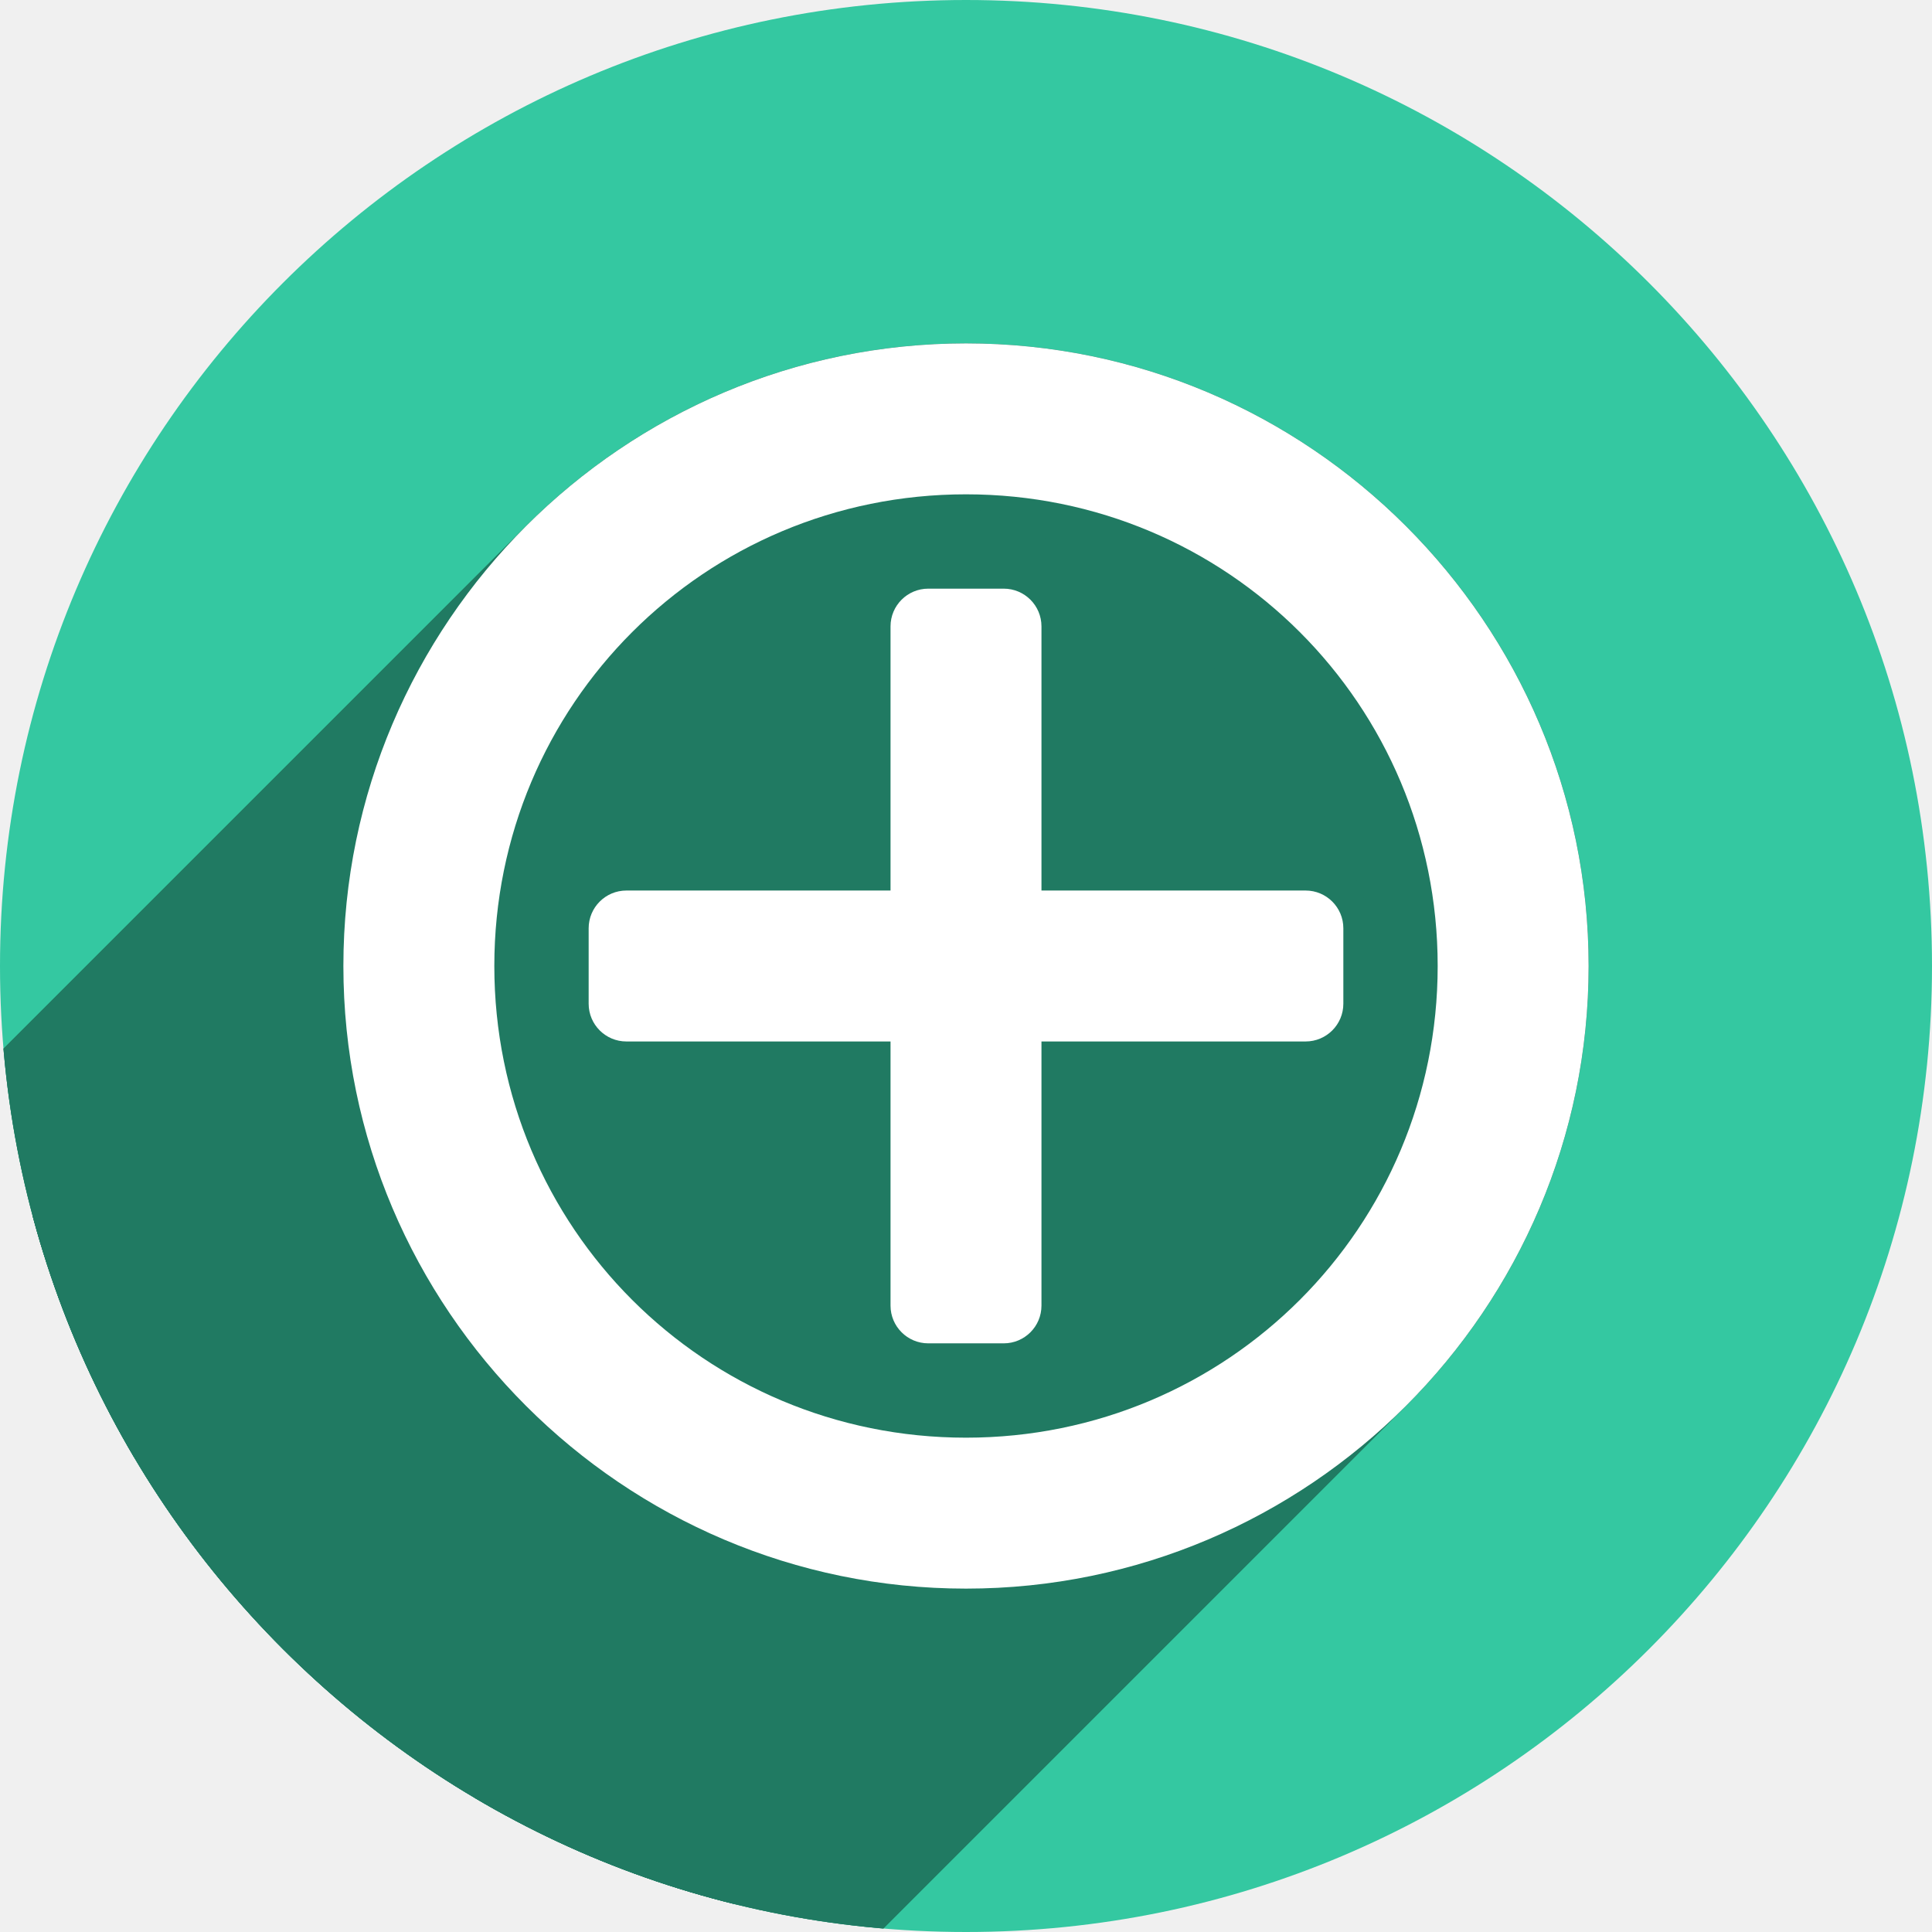
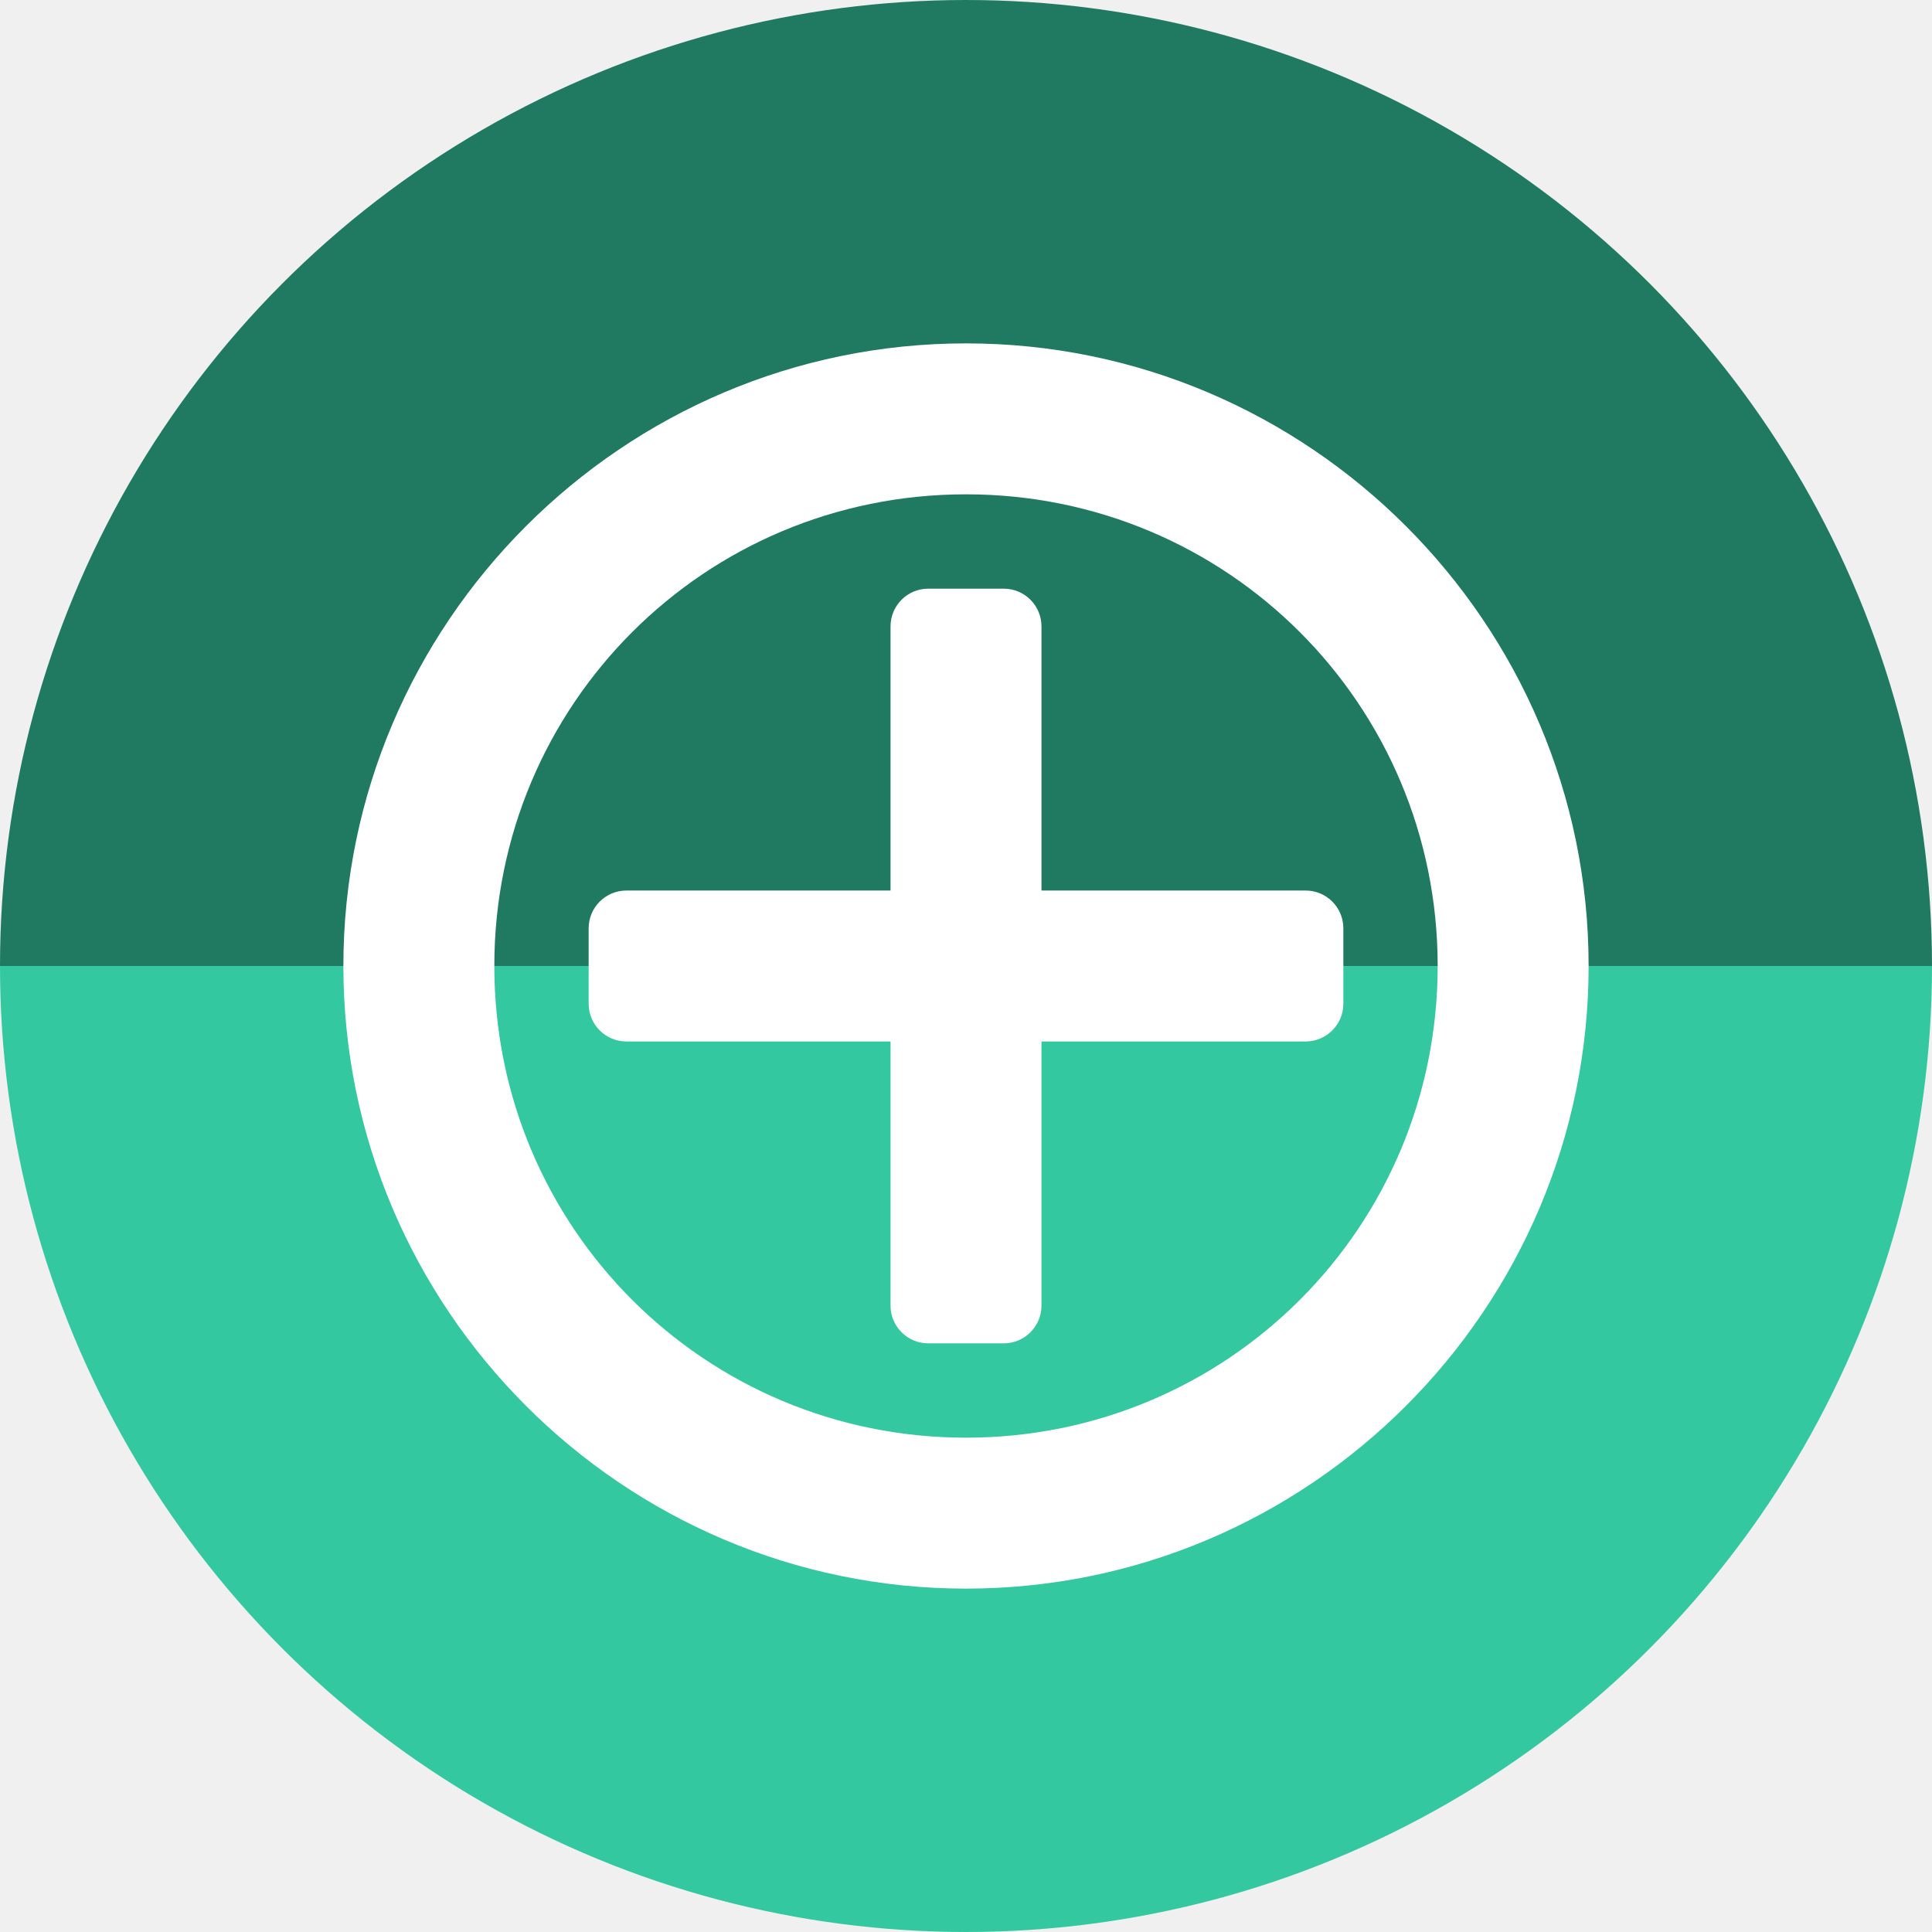
- <svg xmlns="http://www.w3.org/2000/svg" width="256" height="256" viewBox="0 0 256 256" id="svg2" version="1.1">
+ <svg xmlns="http://www.w3.org/2000/svg" version="1.1" id="svg2" viewBox="0 0 256 256" height="256" width="256">
  <defs id="defs4">
-     <clipPath clipPathUnits="userSpaceOnUse" id="clipPath5002">
+     <clipPath id="clipPath5002" clipPathUnits="userSpaceOnUse">
      <g id="g5004">
-         <path transform="translate(0,796.3622)" id="path5006" d="M 88.118,249.435 C 46.103,235.291 14.771,201.687 4.134,159.361 1.338,148.236 0.923,144.163 0.926,127.889 0.928,117.472 1.134,112.014 1.658,108.541 4.465,89.913 12.177,70.638 23.043,55.086 c 3.959,-5.666 8.345,-10.931 9.102,-10.926 0.328,0.002 10.489,18.31 22.579,40.683 12.09,22.373 22.375,41.335 22.854,42.136 0.479,0.802 0.925,2.441 0.99,3.643 0.343,6.316 2.524,14.21 5.642,20.423 2.954,5.887 5.065,8.733 10.435,14.067 6.714,6.67 12.889,10.286 21.732,12.729 3.166,0.874 5.105,1.05 11.575,1.05 8.826,0 12.602,-0.762 19.264,-3.887 2.046,-0.96 3.937,-1.665 4.202,-1.568 0.265,0.097 -11.056,17.665 -25.157,39.038 l -25.639,38.861 -3.094,0.112 c -2.555,0.093 -4.195,-0.258 -9.409,-2.014 z" style="fill:#0f9d58;fill-opacity:1;stroke:none;stroke-width:4.858;stroke-linejoin:round;stroke-miterlimit:4;stroke-dasharray:none;stroke-opacity:1" />
-         <path id="path5008" d="m 112.36,1051.517 c -10.001,-1.45 -12.156,-1.82 -12.532,-2.156 -0.249,-0.222 1.738,-3.748 4.55,-8.072 7.166,-11.021 49.772,-74.648 50.259,-75.055 3.575,-2.992 8.635,-8.041 10.575,-10.554 3.362,-4.353 7.558,-12.914 9.065,-18.494 6.193,-22.925 -2.593,-47.152 -21.7,-59.837 l -2.961,-1.966 17.025,0.296 c 9.364,0.163 31.17,0.434 48.459,0.603 l 31.435,0.307 1.546,4.189 c 2.246,6.086 4.678,15.095 5.935,21.982 1.525,8.36 1.925,28.859 0.739,37.828 -3.08,23.278 -12.813,45.72 -27.802,64.106 -20.476,25.117 -51.46,42.197 -84.146,46.389 -5.312,0.681 -26.646,0.986 -30.446,0.436 z" style="fill:#f4b400;fill-opacity:1;stroke:none;stroke-width:4.858;stroke-linejoin:round;stroke-miterlimit:4;stroke-dasharray:none;stroke-opacity:1" />
-         <path transform="translate(0,796.3622)" id="path5010" d="M 67.99,108.873 C 41.284,59.576 33.29,45.149 32.234,44.345 31.651,43.901 32.811,42.55 38.696,36.815 53.436,22.45 68.809,13.041 87.839,6.736 101.687,2.148 112.582,0.437 127.951,0.437 c 21.31,0 37.805,3.81 56.835,13.126 25.294,12.383 46.194,33.579 58.52,59.346 1.611,3.369 2.93,6.372 2.93,6.675 0,0.56 -10.549,0.495 -71.165,-0.437 l -24.288,-0.374 -3.931,-1.764 c -6.757,-3.033 -10.646,-3.84 -18.658,-3.868 -5.03,-0.018 -7.979,0.208 -10.316,0.788 -14.508,3.604 -26.283,12.948 -33.292,26.419 -3.585,6.891 -5.247,13.082 -6.332,23.583 l -0.337,3.267 -9.927,-18.326 z" style="fill:#db4437;fill-opacity:1;stroke:none;stroke-width:10;stroke-linejoin:round;stroke-miterlimit:4;stroke-dasharray:none;stroke-opacity:1" />
+         <path style="fill:#0f9d58;fill-opacity:1;stroke:none;stroke-width:4.858;stroke-linejoin:round;stroke-miterlimit:4;stroke-dasharray:none;stroke-opacity:1" d="M 88.118,249.435 C 46.103,235.291 14.771,201.687 4.134,159.361 1.338,148.236 0.923,144.163 0.926,127.889 0.928,117.472 1.134,112.014 1.658,108.541 4.465,89.913 12.177,70.638 23.043,55.086 c 3.959,-5.666 8.345,-10.931 9.102,-10.926 0.328,0.002 10.489,18.31 22.579,40.683 12.09,22.373 22.375,41.335 22.854,42.136 0.479,0.802 0.925,2.441 0.99,3.643 0.343,6.316 2.524,14.21 5.642,20.423 2.954,5.887 5.065,8.733 10.435,14.067 6.714,6.67 12.889,10.286 21.732,12.729 3.166,0.874 5.105,1.05 11.575,1.05 8.826,0 12.602,-0.762 19.264,-3.887 2.046,-0.96 3.937,-1.665 4.202,-1.568 0.265,0.097 -11.056,17.665 -25.157,39.038 l -25.639,38.861 -3.094,0.112 c -2.555,0.093 -4.195,-0.258 -9.409,-2.014 z" id="path5006" transform="translate(0,796.3622)" />
+         <path style="fill:#f4b400;fill-opacity:1;stroke:none;stroke-width:4.858;stroke-linejoin:round;stroke-miterlimit:4;stroke-dasharray:none;stroke-opacity:1" d="m 112.36,1051.517 c -10.001,-1.45 -12.156,-1.82 -12.532,-2.156 -0.249,-0.222 1.738,-3.748 4.55,-8.072 7.166,-11.021 49.772,-74.648 50.259,-75.055 3.575,-2.992 8.635,-8.041 10.575,-10.554 3.362,-4.353 7.558,-12.914 9.065,-18.494 6.193,-22.925 -2.593,-47.152 -21.7,-59.837 l -2.961,-1.966 17.025,0.296 c 9.364,0.163 31.17,0.434 48.459,0.603 l 31.435,0.307 1.546,4.189 c 2.246,6.086 4.678,15.095 5.935,21.982 1.525,8.36 1.925,28.859 0.739,37.828 -3.08,23.278 -12.813,45.72 -27.802,64.106 -20.476,25.117 -51.46,42.197 -84.146,46.389 -5.312,0.681 -26.646,0.986 -30.446,0.436 z" id="path5008" />
+         <path style="fill:#db4437;fill-opacity:1;stroke:none;stroke-width:10;stroke-linejoin:round;stroke-miterlimit:4;stroke-dasharray:none;stroke-opacity:1" d="M 67.99,108.873 C 41.284,59.576 33.29,45.149 32.234,44.345 31.651,43.901 32.811,42.55 38.696,36.815 53.436,22.45 68.809,13.041 87.839,6.736 101.687,2.148 112.582,0.437 127.951,0.437 c 21.31,0 37.805,3.81 56.835,13.126 25.294,12.383 46.194,33.579 58.52,59.346 1.611,3.369 2.93,6.372 2.93,6.675 0,0.56 -10.549,0.495 -71.165,-0.437 l -24.288,-0.374 -3.931,-1.764 c -6.757,-3.033 -10.646,-3.84 -18.658,-3.868 -5.03,-0.018 -7.979,0.208 -10.316,0.788 -14.508,3.604 -26.283,12.948 -33.292,26.419 -3.585,6.891 -5.247,13.082 -6.332,23.583 l -0.337,3.267 -9.927,-18.326 z" id="path5010" transform="translate(0,796.3622)" />
      </g>
    </clipPath>
-     <clipPath id="clipPath4271" clipPathUnits="userSpaceOnUse">
-       <circle r="128" cy="128" cx="128" id="circle4273" style="fill:#292929;fill-opacity:0.26;stroke:none;stroke-width:10;stroke-linejoin:round;stroke-miterlimit:4;stroke-dasharray:none;stroke-opacity:0.259" />
+     <clipPath clipPathUnits="userSpaceOnUse" id="clipPath4271">
+       <circle style="fill:#292929;fill-opacity:0.26;stroke:none;stroke-width:10;stroke-linejoin:round;stroke-miterlimit:4;stroke-dasharray:none;stroke-opacity:0.259" id="circle4273" cx="128" cy="128" r="128" />
    </clipPath>
-     <clipPath clipPathUnits="userSpaceOnUse" id="clipPath4363">
-       <circle r="128" cy="924.362" cx="128" id="circle4365" style="fill:#4285f4;fill-opacity:1;stroke:none;stroke-width:10;stroke-linejoin:round;stroke-miterlimit:4;stroke-dasharray:none;stroke-opacity:0.259" />
+     <clipPath id="clipPath4363" clipPathUnits="userSpaceOnUse">
+       <circle style="fill:#4285f4;fill-opacity:1;stroke:none;stroke-width:10;stroke-linejoin:round;stroke-miterlimit:4;stroke-dasharray:none;stroke-opacity:0.259" id="circle4365" cx="128" cy="924.362" r="128" />
    </clipPath>
-     <clipPath id="clipPath4452" clipPathUnits="userSpaceOnUse">
-       <circle r="128" cy="924.362" cx="128" id="circle4454" style="fill:#4285f4;fill-opacity:1;stroke:none;stroke-width:10;stroke-linejoin:round;stroke-miterlimit:4;stroke-dasharray:none;stroke-opacity:0.259" />
+     <clipPath clipPathUnits="userSpaceOnUse" id="clipPath4452">
+       <circle style="fill:#4285f4;fill-opacity:1;stroke:none;stroke-width:10;stroke-linejoin:round;stroke-miterlimit:4;stroke-dasharray:none;stroke-opacity:0.259" id="circle4454" cx="128" cy="924.362" r="128" />
    </clipPath>
-     <clipPath clipPathUnits="userSpaceOnUse" id="clipPath5177">
-       <circle r="128" cy="924.362" cx="128" id="circle5179" style="fill:#4285f4;fill-opacity:1;stroke:none;stroke-width:10;stroke-linejoin:round;stroke-miterlimit:4;stroke-dasharray:none;stroke-opacity:0.259" />
+     <clipPath id="clipPath5177" clipPathUnits="userSpaceOnUse">
+       <circle style="fill:#4285f4;fill-opacity:1;stroke:none;stroke-width:10;stroke-linejoin:round;stroke-miterlimit:4;stroke-dasharray:none;stroke-opacity:0.259" id="circle5179" cx="128" cy="924.362" r="128" />
    </clipPath>
-     <clipPath id="clipPath4342" clipPathUnits="userSpaceOnUse">
-       <circle r="128" cy="933.487" cx="128" id="circle4344" style="fill:#4285f4;fill-opacity:1;stroke:none;stroke-width:10;stroke-linejoin:round;stroke-miterlimit:4;stroke-dasharray:none;stroke-opacity:0.259" />
+     <clipPath clipPathUnits="userSpaceOnUse" id="clipPath4342">
+       <circle style="fill:#4285f4;fill-opacity:1;stroke:none;stroke-width:10;stroke-linejoin:round;stroke-miterlimit:4;stroke-dasharray:none;stroke-opacity:0.259" id="circle4344" cx="128" cy="933.487" r="128" />
    </clipPath>
-     <clipPath clipPathUnits="userSpaceOnUse" id="clipPath4373">
-       <circle r="128" cy="924.362" cx="128" id="circle4375" style="fill:#4285f4;fill-opacity:1;stroke:none;stroke-width:10;stroke-linejoin:round;stroke-miterlimit:4;stroke-dasharray:none;stroke-opacity:0.259" />
+     <clipPath id="clipPath4373" clipPathUnits="userSpaceOnUse">
+       <circle style="fill:#4285f4;fill-opacity:1;stroke:none;stroke-width:10;stroke-linejoin:round;stroke-miterlimit:4;stroke-dasharray:none;stroke-opacity:0.259" id="circle4375" cx="128" cy="924.362" r="128" />
    </clipPath>
-     <clipPath id="clipPath4504" clipPathUnits="userSpaceOnUse">
-       <circle r="128" cy="923.439" cx="133.312" id="circle4506" style="fill:#0f9d58;fill-opacity:1;stroke:none;stroke-width:10;stroke-linejoin:round;stroke-miterlimit:4;stroke-dasharray:none;stroke-opacity:0.259" />
+     <clipPath clipPathUnits="userSpaceOnUse" id="clipPath4504">
+       <circle style="fill:#0f9d58;fill-opacity:1;stroke:none;stroke-width:10;stroke-linejoin:round;stroke-miterlimit:4;stroke-dasharray:none;stroke-opacity:0.259" id="circle4506" cx="133.312" cy="923.439" r="128" />
    </clipPath>
-     <clipPath clipPathUnits="userSpaceOnUse" id="clipPath4426">
-       <circle r="128" cy="920.194" cx="141.455" id="circle4428" style="fill:#0f9d58;fill-opacity:1;stroke:none;stroke-width:10;stroke-linejoin:round;stroke-miterlimit:4;stroke-dasharray:none;stroke-opacity:0.259" />
+     <clipPath id="clipPath4426" clipPathUnits="userSpaceOnUse">
+       <circle style="fill:#0f9d58;fill-opacity:1;stroke:none;stroke-width:10;stroke-linejoin:round;stroke-miterlimit:4;stroke-dasharray:none;stroke-opacity:0.259" id="circle4428" cx="141.455" cy="920.194" r="128" />
    </clipPath>
-     <clipPath clipPathUnits="userSpaceOnUse" id="clipPath1014">
-       <path id="path1016" d="M 189.145,863.421 11.581,997.093 56.606,997.056 253.16,996.902 Z m -8.535,42.881 28.479,59.385 -107.475,0.086 z" style="color:#000000;font-style:normal;font-variant:normal;font-weight:normal;font-stretch:normal;font-size:medium;line-height:normal;font-family:sans-serif;font-variant-ligatures:normal;font-variant-position:normal;font-variant-caps:normal;font-variant-numeric:normal;font-variant-alternates:normal;font-feature-settings:normal;text-indent:0;text-align:start;text-decoration:none;text-decoration-line:none;text-decoration-style:solid;text-decoration-color:#000000;letter-spacing:normal;word-spacing:normal;text-transform:none;writing-mode:lr-tb;direction:ltr;text-orientation:mixed;dominant-baseline:auto;baseline-shift:baseline;text-anchor:start;white-space:normal;shape-padding:0;clip-rule:nonzero;display:inline;overflow:visible;visibility:visible;opacity:1;isolation:auto;mix-blend-mode:normal;color-interpolation:sRGB;color-interpolation-filters:linearRGB;solid-color:#000000;solid-opacity:1;vector-effect:none;fill:#000000;fill-opacity:1;fill-rule:nonzero;stroke:none;stroke-width:27.919;stroke-linecap:butt;stroke-linejoin:miter;stroke-miterlimit:4;stroke-dasharray:none;stroke-dashoffset:0;stroke-opacity:1;color-rendering:auto;image-rendering:auto;shape-rendering:auto;text-rendering:auto;enable-background:accumulate" />
+     <clipPath id="clipPath1014" clipPathUnits="userSpaceOnUse">
+       <path style="color:#000000;font-style:normal;font-variant:normal;font-weight:normal;font-stretch:normal;font-size:medium;line-height:normal;font-family:sans-serif;font-variant-ligatures:normal;font-variant-position:normal;font-variant-caps:normal;font-variant-numeric:normal;font-variant-alternates:normal;font-feature-settings:normal;text-indent:0;text-align:start;text-decoration:none;text-decoration-line:none;text-decoration-style:solid;text-decoration-color:#000000;letter-spacing:normal;word-spacing:normal;text-transform:none;writing-mode:lr-tb;direction:ltr;text-orientation:mixed;dominant-baseline:auto;baseline-shift:baseline;text-anchor:start;white-space:normal;shape-padding:0;clip-rule:nonzero;display:inline;overflow:visible;visibility:visible;opacity:1;isolation:auto;mix-blend-mode:normal;color-interpolation:sRGB;color-interpolation-filters:linearRGB;solid-color:#000000;solid-opacity:1;vector-effect:none;fill:#000000;fill-opacity:1;fill-rule:nonzero;stroke:none;stroke-width:27.919;stroke-linecap:butt;stroke-linejoin:miter;stroke-miterlimit:4;stroke-dasharray:none;stroke-dashoffset:0;stroke-opacity:1;color-rendering:auto;image-rendering:auto;shape-rendering:auto;text-rendering:auto;enable-background:accumulate" d="M 189.145,863.421 11.581,997.093 56.606,997.056 253.16,996.902 Z m -8.535,42.881 28.479,59.385 -107.475,0.086 z" id="path1016" />
    </clipPath>
-     <clipPath id="clipPath3872" clipPathUnits="userSpaceOnUse">
-       <circle r="128" cy="924.362" cx="128" id="circle3874" style="fill:#34c880;fill-opacity:1;stroke:none;stroke-width:10;stroke-linejoin:round;stroke-miterlimit:4;stroke-dasharray:none;stroke-opacity:0.259" />
+     <clipPath clipPathUnits="userSpaceOnUse" id="clipPath3872">
+       <circle style="fill:#34c880;fill-opacity:1;stroke:none;stroke-width:10;stroke-linejoin:round;stroke-miterlimit:4;stroke-dasharray:none;stroke-opacity:0.259" id="circle3874" cx="128" cy="924.362" r="128" />
    </clipPath>
-     <clipPath clipPathUnits="userSpaceOnUse" id="clipPath4697">
-       <circle r="128" cy="924.362" cx="128" id="circle4699" style="fill:#34c880;fill-opacity:1;stroke:none;stroke-width:10;stroke-linejoin:round;stroke-miterlimit:4;stroke-dasharray:none;stroke-opacity:0.259" />
+     <clipPath id="clipPath4697" clipPathUnits="userSpaceOnUse">
+       <circle style="fill:#34c880;fill-opacity:1;stroke:none;stroke-width:10;stroke-linejoin:round;stroke-miterlimit:4;stroke-dasharray:none;stroke-opacity:0.259" id="circle4699" cx="128" cy="924.362" r="128" />
    </clipPath>
  </defs>
-   <g transform="translate(0,-796.3622)" id="layer1">
-     <path id="path4913" d="M 154.474,968.81 101.04,1048.476 0.486,1048.962 0,842.024 l 33.032,-2.429 45.176,83.552 21.374,35.461 26.717,13.116 z" style="fill:none;fill-rule:evenodd;stroke:none;stroke-width:1px;stroke-linecap:butt;stroke-linejoin:miter;stroke-opacity:1" />
-     <circle style="fill:#34c8a1;fill-opacity:1;stroke:none;stroke-width:10;stroke-linejoin:round;stroke-miterlimit:4;stroke-dasharray:none;stroke-opacity:0.259" id="path4152" cx="128" cy="924.362" r="128" />
-     <g id="g4643" clip-path="url(#clipPath4697)" style="fill:#207a62;fill-opacity:1">
-       <g id="g4640" style="color:#000000;font-style:normal;font-variant:normal;font-weight:normal;font-stretch:normal;font-size:medium;line-height:normal;font-family:sans-serif;font-variant-ligatures:normal;font-variant-position:normal;font-variant-caps:normal;font-variant-numeric:normal;font-variant-alternates:normal;font-feature-settings:normal;text-indent:0;text-align:start;text-decoration:none;text-decoration-line:none;text-decoration-style:solid;text-decoration-color:#000000;letter-spacing:normal;word-spacing:normal;text-transform:none;writing-mode:lr-tb;direction:ltr;text-orientation:mixed;dominant-baseline:auto;baseline-shift:baseline;text-anchor:start;white-space:normal;shape-padding:0;clip-rule:nonzero;display:inline;overflow:visible;visibility:visible;opacity:1;isolation:auto;mix-blend-mode:normal;color-interpolation:sRGB;color-interpolation-filters:linearRGB;solid-color:#000000;solid-opacity:1;vector-effect:none;fill:#207a62;fill-opacity:1;fill-rule:nonzero;stroke:none;stroke-width:20;stroke-linecap:butt;stroke-linejoin:miter;stroke-miterlimit:4;stroke-dasharray:none;stroke-dashoffset:0;stroke-opacity:1;color-rendering:auto;image-rendering:auto;shape-rendering:auto;text-rendering:auto;enable-background:accumulate">
-         <path id="path4620" d="M128.0 841.862C105.277 841.862 84.652 851.126 69.708 866.07L-71.713 1007.492C-56.769 992.547 -36.144 983.284 -13.421 983.284Z" style="fill:#207a62;fill-opacity:1" />
-         <path id="path4622" d="M69.708 866.07C54.764 881.015 45.5 901.64 45.5 924.362L-95.921 1065.784C-95.921 1043.061 -86.658 1022.436 -71.713 1007.492Z" style="fill:#207a62;fill-opacity:1" />
-         <path id="path4624" d="M45.5 924.362C45.5 969.807 82.555 1006.862 128.0 1006.862L-13.421 1148.283C-58.866 1148.283 -95.921 1111.229 -95.921 1065.784Z" style="fill:#207a62;fill-opacity:1" />
-         <path id="path4626" d="M128.0 1006.862C150.723 1006.862 171.348 997.598 186.292 982.654L44.871 1124.075C29.926 1139.02 9.301 1148.283 -13.421 1148.283Z" style="fill:#207a62;fill-opacity:1" />
-         <path id="path4628" d="M186.292 982.654C201.236 967.71 210.5 947.085 210.5 924.362L69.079 1065.784C69.079 1088.506 59.815 1109.131 44.871 1124.075Z" style="fill:#207a62;fill-opacity:1" />
-         <path id="path4630" d="M210.5 924.362C210.5 878.917 173.445 841.862 128.0 841.862L-13.421 983.284C32.024 983.284 69.079 1020.338 69.079 1065.784Z" style="fill:#207a62;fill-opacity:1" />
-         <path id="path4632" d="M128.0 986.862C93.364 986.862 65.5 958.998 65.5 924.362L-75.921 1065.784C-75.921 1100.42 -48.058 1128.284 -13.421 1128.284Z" style="fill:#207a62;fill-opacity:1" />
-         <path id="path4634" d="M65.5 924.362C70.563 899.334 78.718 882.937 88.469 873.186L-52.952 1014.608C-62.704 1024.359 -70.859 1040.756 -75.921 1065.784Z" style="fill:#207a62;fill-opacity:1" />
-         <path id="path4636" d="M88.469 873.186C136.156 825.499 222.019 936.746 171.071 974.762L29.65 1116.184C80.598 1078.167 -5.265 966.92 -52.952 1014.608Z" style="fill:#207a62;fill-opacity:1" />
-         <path id="path4638" d="M171.071 974.762C161.703 981.753 147.708 986.267 128.0 986.862L-13.421 1128.284C6.287 1127.689 20.281 1123.174 29.65 1116.184Z" style="fill:#207a62;fill-opacity:1" />
-       </g>
-       <path style="color:#000000;font-style:normal;font-variant:normal;font-weight:normal;font-stretch:normal;font-size:medium;line-height:normal;font-family:sans-serif;font-variant-ligatures:normal;font-variant-position:normal;font-variant-caps:normal;font-variant-numeric:normal;font-variant-alternates:normal;font-feature-settings:normal;text-indent:0;text-align:start;text-decoration:none;text-decoration-line:none;text-decoration-style:solid;text-decoration-color:#000000;letter-spacing:normal;word-spacing:normal;text-transform:none;writing-mode:lr-tb;direction:ltr;text-orientation:mixed;dominant-baseline:auto;baseline-shift:baseline;text-anchor:start;white-space:normal;shape-padding:0;clip-rule:nonzero;display:inline;overflow:visible;visibility:visible;opacity:1;isolation:auto;mix-blend-mode:normal;color-interpolation:sRGB;color-interpolation-filters:linearRGB;solid-color:#000000;solid-opacity:1;vector-effect:none;fill:#207a62;fill-opacity:1;fill-rule:nonzero;stroke:none;stroke-width:20;stroke-linecap:butt;stroke-linejoin:miter;stroke-miterlimit:4;stroke-dasharray:none;stroke-dashoffset:0;stroke-opacity:1;color-rendering:auto;image-rendering:auto;shape-rendering:auto;text-rendering:auto;enable-background:accumulate" d="m 128,841.862 c -45.445,0 -82.5,37.055 -82.5,82.5 0,45.445 37.055,82.5 82.5,82.5 45.445,0 82.5,-37.055 82.5,-82.5 0,-45.445 -37.055,-82.5 -82.5,-82.5 z m 0,145 c -34.636,0 -62.5,-27.864 -62.5,-62.5 34.373,-169.928 211.304,58.009 62.5,62.5 z" id="path4583" />
-     </g>
-     <path id="path4558" d="m 128,841.862 c -45.445,0 -82.5,37.055 -82.5,82.5 0,45.445 37.055,82.5 82.5,82.5 45.445,0 82.5,-37.055 82.5,-82.5 0,-45.445 -37.055,-82.5 -82.5,-82.5 z m 0,20 c 34.636,0 62.5,27.864 62.5,62.5 0,34.636 -27.864,62.5 -62.5,62.5 -34.636,0 -62.5,-27.864 -62.5,-62.5 0,-34.636 27.864,-62.5 62.5,-62.5 z" style="color:#000000;font-style:normal;font-variant:normal;font-weight:normal;font-stretch:normal;font-size:medium;line-height:normal;font-family:sans-serif;font-variant-ligatures:normal;font-variant-position:normal;font-variant-caps:normal;font-variant-numeric:normal;font-variant-alternates:normal;font-feature-settings:normal;text-indent:0;text-align:start;text-decoration:none;text-decoration-line:none;text-decoration-style:solid;text-decoration-color:#000000;letter-spacing:normal;word-spacing:normal;text-transform:none;writing-mode:lr-tb;direction:ltr;text-orientation:mixed;dominant-baseline:auto;baseline-shift:baseline;text-anchor:start;white-space:normal;shape-padding:0;clip-rule:nonzero;display:inline;overflow:visible;visibility:visible;opacity:1;isolation:auto;mix-blend-mode:normal;color-interpolation:sRGB;color-interpolation-filters:linearRGB;solid-color:#000000;solid-opacity:1;vector-effect:none;fill:#ffffff;fill-opacity:1;fill-rule:nonzero;stroke:none;stroke-width:20;stroke-linecap:butt;stroke-linejoin:miter;stroke-miterlimit:4;stroke-dasharray:none;stroke-dashoffset:0;stroke-opacity:1;color-rendering:auto;image-rendering:auto;shape-rendering:auto;text-rendering:auto;enable-background:accumulate" />
-     <rect ry="5" y="874.362" x="118" height="100" width="20" id="rect4579" style="fill:#ffffff;fill-opacity:1;stroke:none;stroke-width:21.082;stroke-miterlimit:4;stroke-dasharray:none;stroke-opacity:1" />
-     <rect transform="rotate(90)" style="fill:#ffffff;fill-opacity:1;stroke:none;stroke-width:21.082;stroke-miterlimit:4;stroke-dasharray:none;stroke-opacity:1" id="rect4581" width="20" height="100" x="914.362" y="-178" ry="5" />
+   <g id="layer1" transform="translate(0,-796.3622)">
+     <path transform="scale(1,-1)" style="fill:#207a62;fill-opacity:1;stroke:none;stroke-width:10;stroke-linejoin:round;stroke-miterlimit:4;stroke-dasharray:none;stroke-opacity:0.259" id="path877" d="m 256,-924.362 a 128,128 0 0 1 -64,110.851 128,128 0 0 1 -128,0 A 128,128 0 0 1 0,-924.362" />
+     <path style="fill:none;fill-rule:evenodd;stroke:none;stroke-width:1px;stroke-linecap:butt;stroke-linejoin:miter;stroke-opacity:1" d="M 154.474,968.81 101.04,1048.476 0.486,1048.962 0,842.024 l 33.032,-2.429 45.176,83.552 21.374,35.461 26.717,13.116 z" id="path4913" />
+     <path d="m 256,924.362 a 128,128 0 0 1 -64,110.851 128,128 0 0 1 -128,0 A 128,128 0 0 1 0,924.362" id="path4152" style="fill:#34c8a1;fill-opacity:1;stroke:none;stroke-width:10;stroke-linejoin:round;stroke-miterlimit:4;stroke-dasharray:none;stroke-opacity:0.259" />
+     <path style="color:#000000;font-style:normal;font-variant:normal;font-weight:normal;font-stretch:normal;font-size:medium;line-height:normal;font-family:sans-serif;font-variant-ligatures:normal;font-variant-position:normal;font-variant-caps:normal;font-variant-numeric:normal;font-variant-alternates:normal;font-feature-settings:normal;text-indent:0;text-align:start;text-decoration:none;text-decoration-line:none;text-decoration-style:solid;text-decoration-color:#000000;letter-spacing:normal;word-spacing:normal;text-transform:none;writing-mode:lr-tb;direction:ltr;text-orientation:mixed;dominant-baseline:auto;baseline-shift:baseline;text-anchor:start;white-space:normal;shape-padding:0;clip-rule:nonzero;display:inline;overflow:visible;visibility:visible;opacity:1;isolation:auto;mix-blend-mode:normal;color-interpolation:sRGB;color-interpolation-filters:linearRGB;solid-color:#000000;solid-opacity:1;vector-effect:none;fill:#ffffff;fill-opacity:1;fill-rule:nonzero;stroke:none;stroke-width:20;stroke-linecap:butt;stroke-linejoin:miter;stroke-miterlimit:4;stroke-dasharray:none;stroke-dashoffset:0;stroke-opacity:1;color-rendering:auto;image-rendering:auto;shape-rendering:auto;text-rendering:auto;enable-background:accumulate" d="m 128,841.862 c -45.445,0 -82.5,37.055 -82.5,82.5 0,45.445 37.055,82.5 82.5,82.5 45.445,0 82.5,-37.055 82.5,-82.5 0,-45.445 -37.055,-82.5 -82.5,-82.5 z m 0,20 c 34.636,0 62.5,27.864 62.5,62.5 0,34.636 -27.864,62.5 -62.5,62.5 -34.636,0 -62.5,-27.864 -62.5,-62.5 0,-34.636 27.864,-62.5 62.5,-62.5 z" id="path4558" />
+     <rect style="fill:#ffffff;fill-opacity:1;stroke:none;stroke-width:21.082;stroke-miterlimit:4;stroke-dasharray:none;stroke-opacity:1" id="rect4579" width="20" height="100" x="118" y="874.362" ry="5" />
+     <rect ry="5" y="-178" x="914.362" height="100" width="20" id="rect4581" style="fill:#ffffff;fill-opacity:1;stroke:none;stroke-width:21.082;stroke-miterlimit:4;stroke-dasharray:none;stroke-opacity:1" transform="rotate(90)" />
  </g>
</svg>
